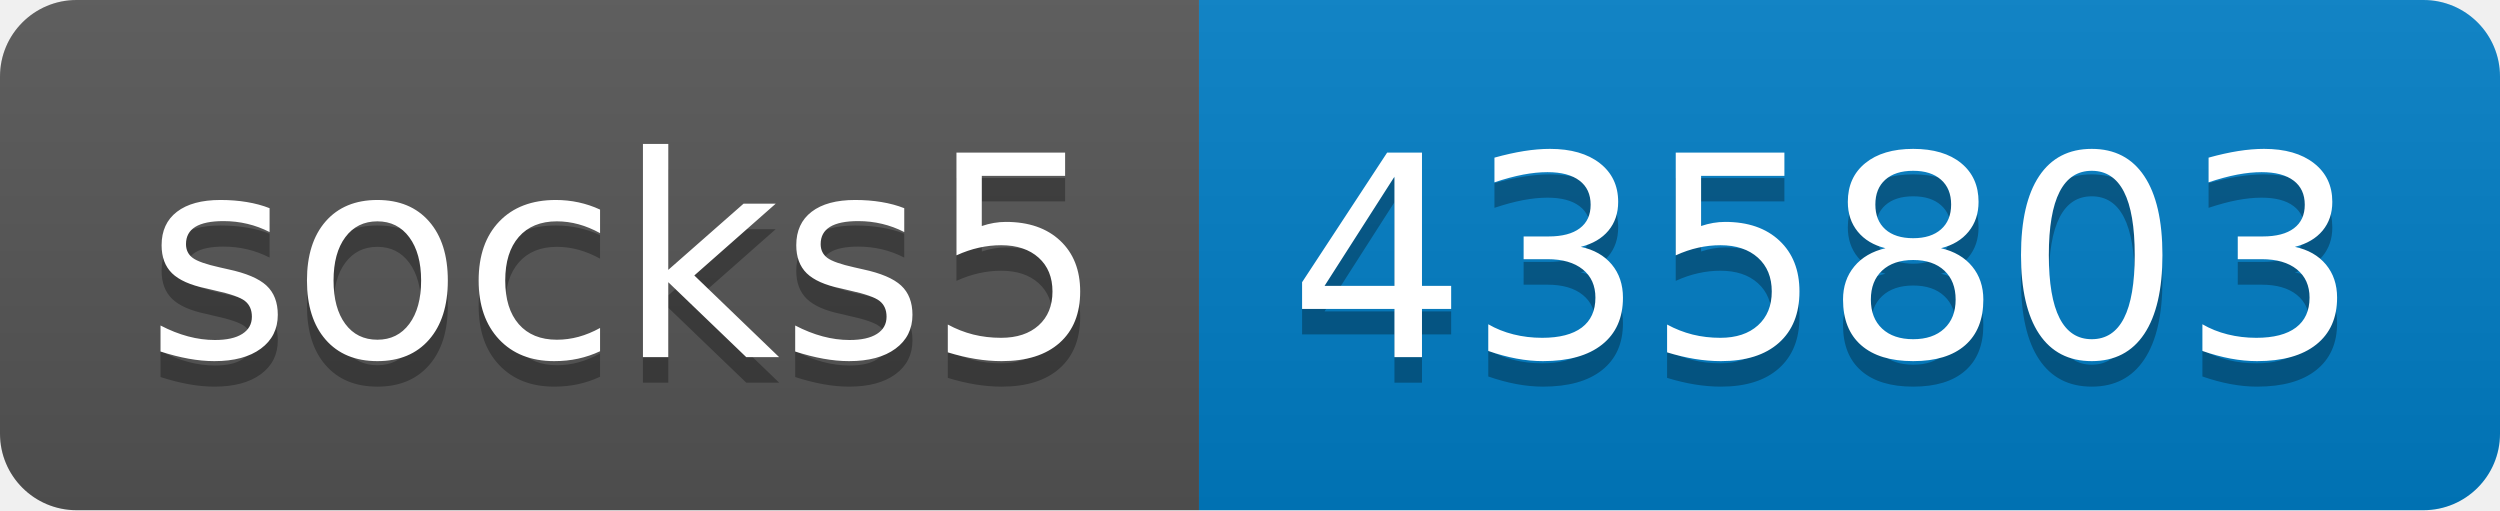
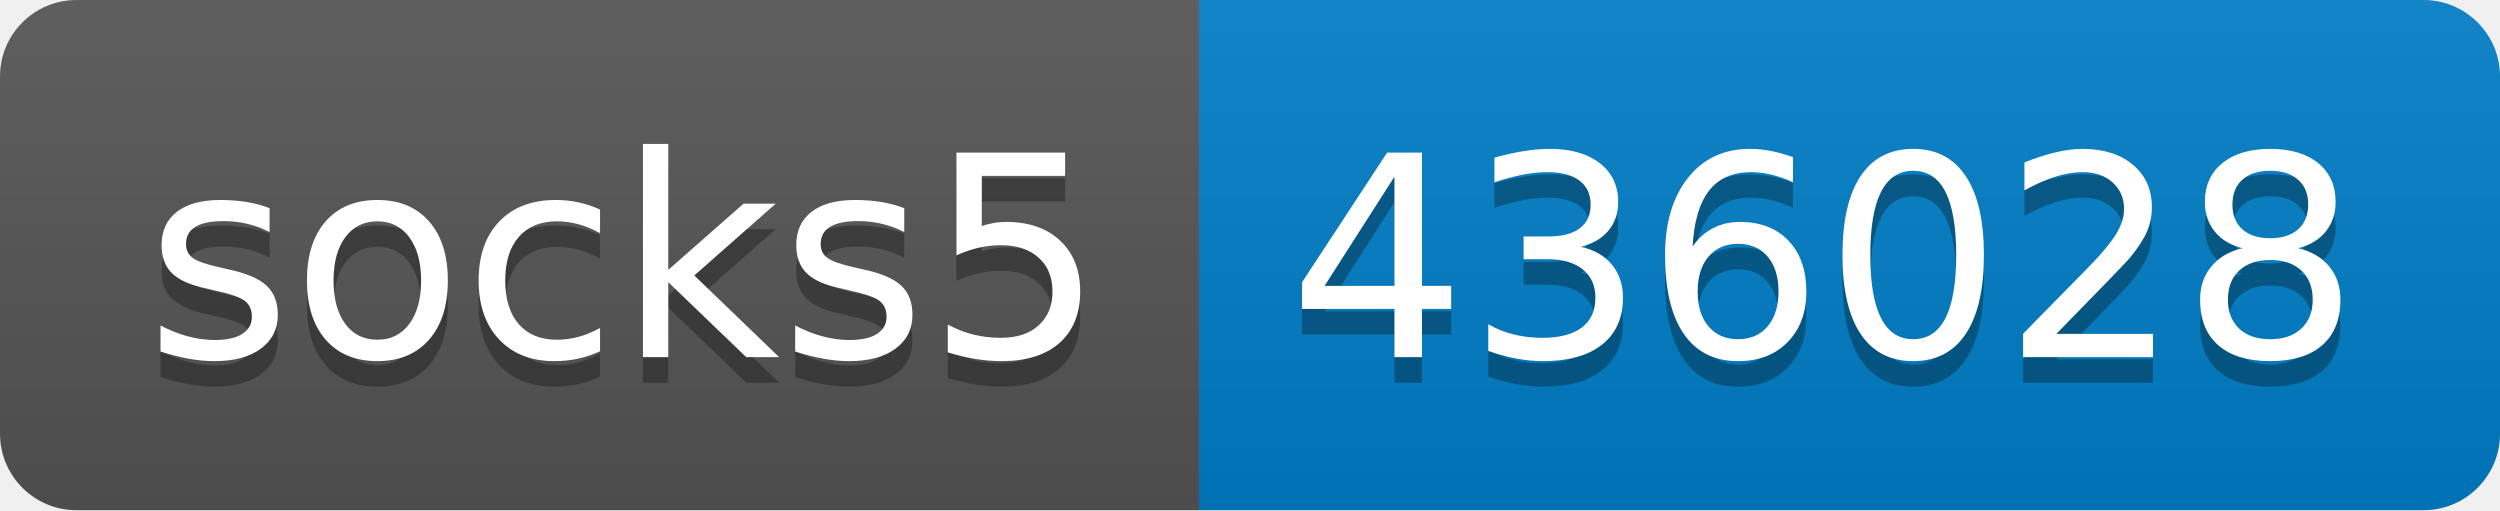
- <svg xmlns="http://www.w3.org/2000/svg" width="98" height="20" role="img" aria-label="socks5: 435803">
+ <svg xmlns="http://www.w3.org/2000/svg" width="98" height="20" role="img" aria-label="socks5: 436028">
  <linearGradient id="s" x2="0" y2="100%">
    <stop offset="0" stop-color="#bbb" stop-opacity=".1" />
    <stop offset="1" stop-opacity=".1" />
  </linearGradient>
  <clipPath id="r">
    <rect width="98" height="20" rx="3" fill="#fff" />
  </clipPath>
  <g clip-path="url(#r)">
    <rect width="47" height="20" fill="#555" />
    <rect x="47" width="51" height="20" fill="#007ec6" />
    <rect width="98" height="20" fill="url(#s)" />
  </g>
  <g fill="#fff" text-anchor="middle" font-family="Verdana,Geneva,DejaVu Sans,sans-serif" text-rendering="geometricPrecision" font-size="110">
    <text aria-hidden="true" x="245" y="150" fill="#010101" fill-opacity=".3" transform="scale(.1)" textLength="370">socks5</text>
    <text x="245" y="140" transform="scale(.1)" fill="#fff" textLength="370">socks5</text>
-     <text aria-hidden="true" x="715" y="150" fill="#010101" fill-opacity=".3" transform="scale(.1)" textLength="410">435803</text>
-     <text x="715" y="140" transform="scale(.1)" fill="#fff" textLength="410">435803</text>
+     <text aria-hidden="true" x="715" y="150" fill="#010101" fill-opacity=".3" transform="scale(.1)" textLength="410">436028</text>
+     <text x="715" y="140" transform="scale(.1)" fill="#fff" textLength="410">436028</text>
  </g>
</svg>
